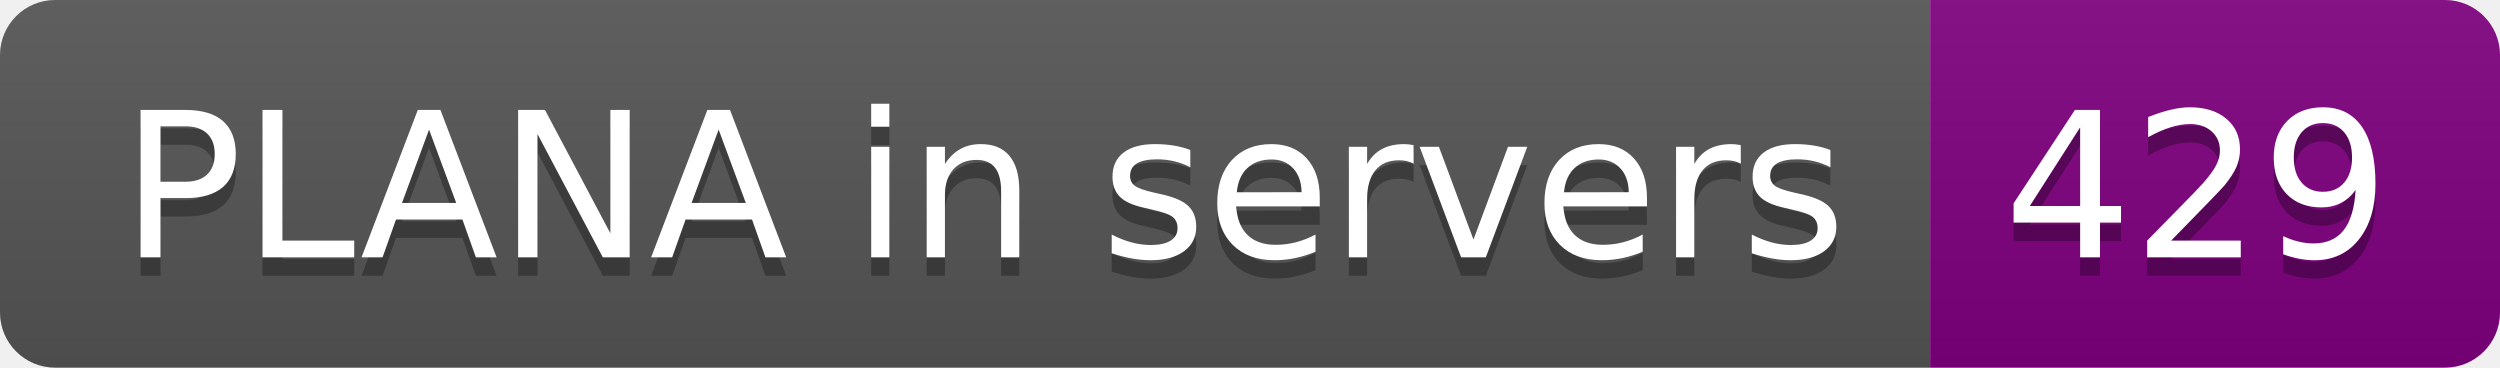
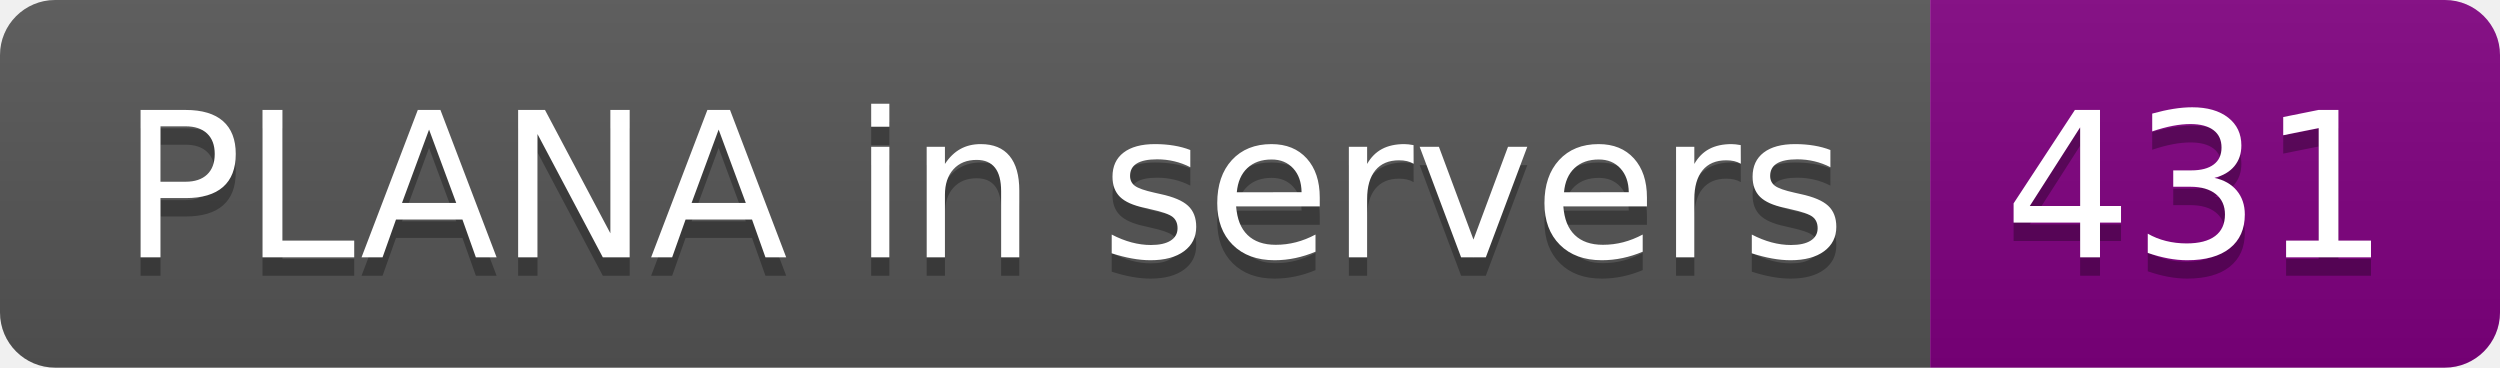
- <svg xmlns="http://www.w3.org/2000/svg" width="136" height="20" role="img" aria-label="PLANA in servers: 429">
+ <svg xmlns="http://www.w3.org/2000/svg" width="136" height="20" role="img" aria-label="PLANA in servers: 431">
  <linearGradient id="s" x2="0" y2="100%">
    <stop offset="0" stop-color="#bbb" stop-opacity=".1" />
    <stop offset="1" stop-opacity=".1" />
  </linearGradient>
  <clipPath id="r">
    <rect width="136" height="20" rx="3" fill="#fff" />
  </clipPath>
  <g clip-path="url(#r)">
    <rect width="105" height="20" fill="#555" />
    <rect x="105" width="31" height="20" fill="purple" />
    <rect width="136" height="20" fill="url(#s)" />
  </g>
  <g fill="#fff" text-anchor="middle" font-family="Verdana,Geneva,DejaVu Sans,sans-serif" text-rendering="geometricPrecision" font-size="110">
    <text aria-hidden="true" x="535" y="150" fill="#010101" fill-opacity=".3" transform="scale(.1)" textLength="950">PLANA in servers</text>
    <text x="535" y="140" transform="scale(.1)" fill="#fff" textLength="950">PLANA in servers</text>
-     <text aria-hidden="true" x="1195" y="150" fill="#010101" fill-opacity=".3" transform="scale(.1)" textLength="210">429</text>
-     <text x="1195" y="140" transform="scale(.1)" fill="#fff" textLength="210">429</text>
+     <text aria-hidden="true" x="1195" y="150" fill="#010101" fill-opacity=".3" transform="scale(.1)" textLength="210">431</text>
+     <text x="1195" y="140" transform="scale(.1)" fill="#fff" textLength="210">431</text>
  </g>
</svg>
